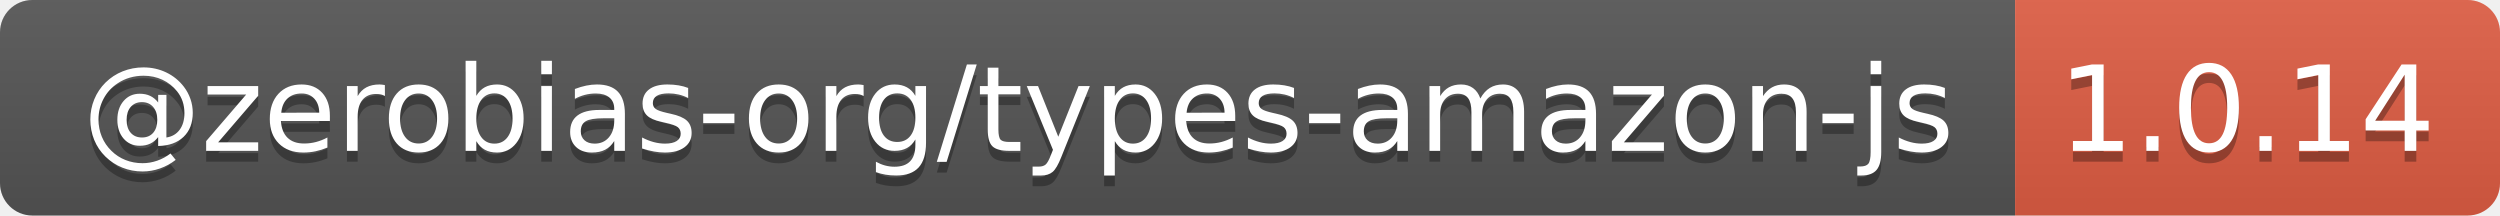
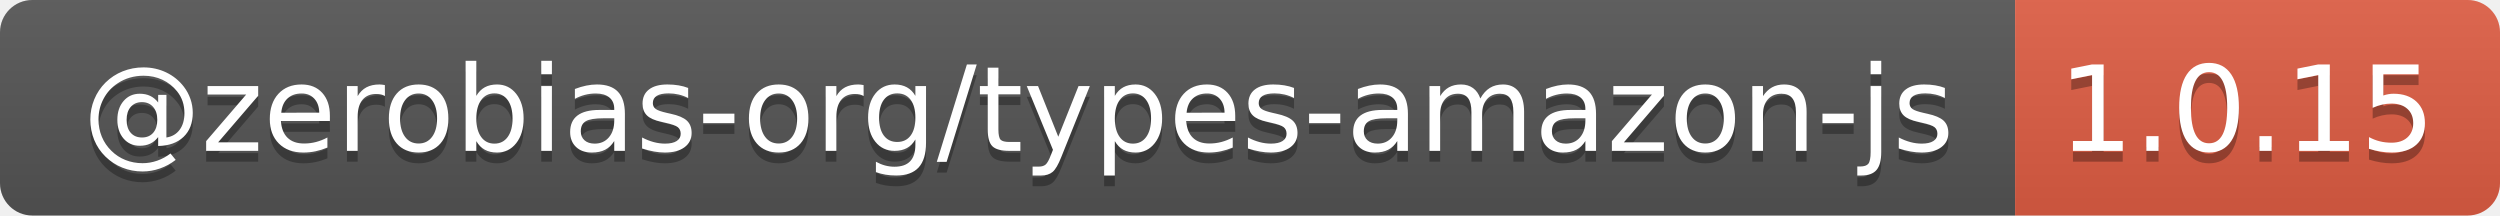
- <svg xmlns="http://www.w3.org/2000/svg" width="232" height="20" role="img" aria-label="@zerobias-org/types-amazon-js: 1.0.14">
+ <svg xmlns="http://www.w3.org/2000/svg" width="232" height="20" role="img" aria-label="@zerobias-org/types-amazon-js: 1.0.15">
  <linearGradient id="s" x2="0" y2="100%">
    <stop offset="0" stop-color="#bbb" stop-opacity=".1" />
    <stop offset="1" stop-opacity=".1" />
  </linearGradient>
  <clipPath id="r">
    <rect width="232" height="20" rx="3" fill="#fff" />
  </clipPath>
  <g clip-path="url(#r)">
    <rect width="187" height="20" fill="#555" />
    <rect x="187" width="45" height="20" fill="#e05d44" />
    <rect width="232" height="20" fill="url(#s)" />
  </g>
  <g fill="#fff" text-anchor="middle" font-family="Verdana,Geneva,DejaVu Sans,sans-serif" text-rendering="geometricPrecision" font-size="110">
    <text aria-hidden="true" x="945" y="150" fill="#010101" fill-opacity=".3" transform="scale(.1)" textLength="1770">@zerobias-org/types-amazon-js</text>
    <text x="945" y="140" transform="scale(.1)" fill="#fff" textLength="1770">@zerobias-org/types-amazon-js</text>
-     <text aria-hidden="true" x="2085" y="150" fill="#010101" fill-opacity=".3" transform="scale(.1)" textLength="350">1.0.14</text>
-     <text x="2085" y="140" transform="scale(.1)" fill="#fff" textLength="350">1.0.14</text>
+     <text aria-hidden="true" x="2085" y="150" fill="#010101" fill-opacity=".3" transform="scale(.1)" textLength="350">1.0.15</text>
+     <text x="2085" y="140" transform="scale(.1)" fill="#fff" textLength="350">1.0.15</text>
  </g>
</svg>
